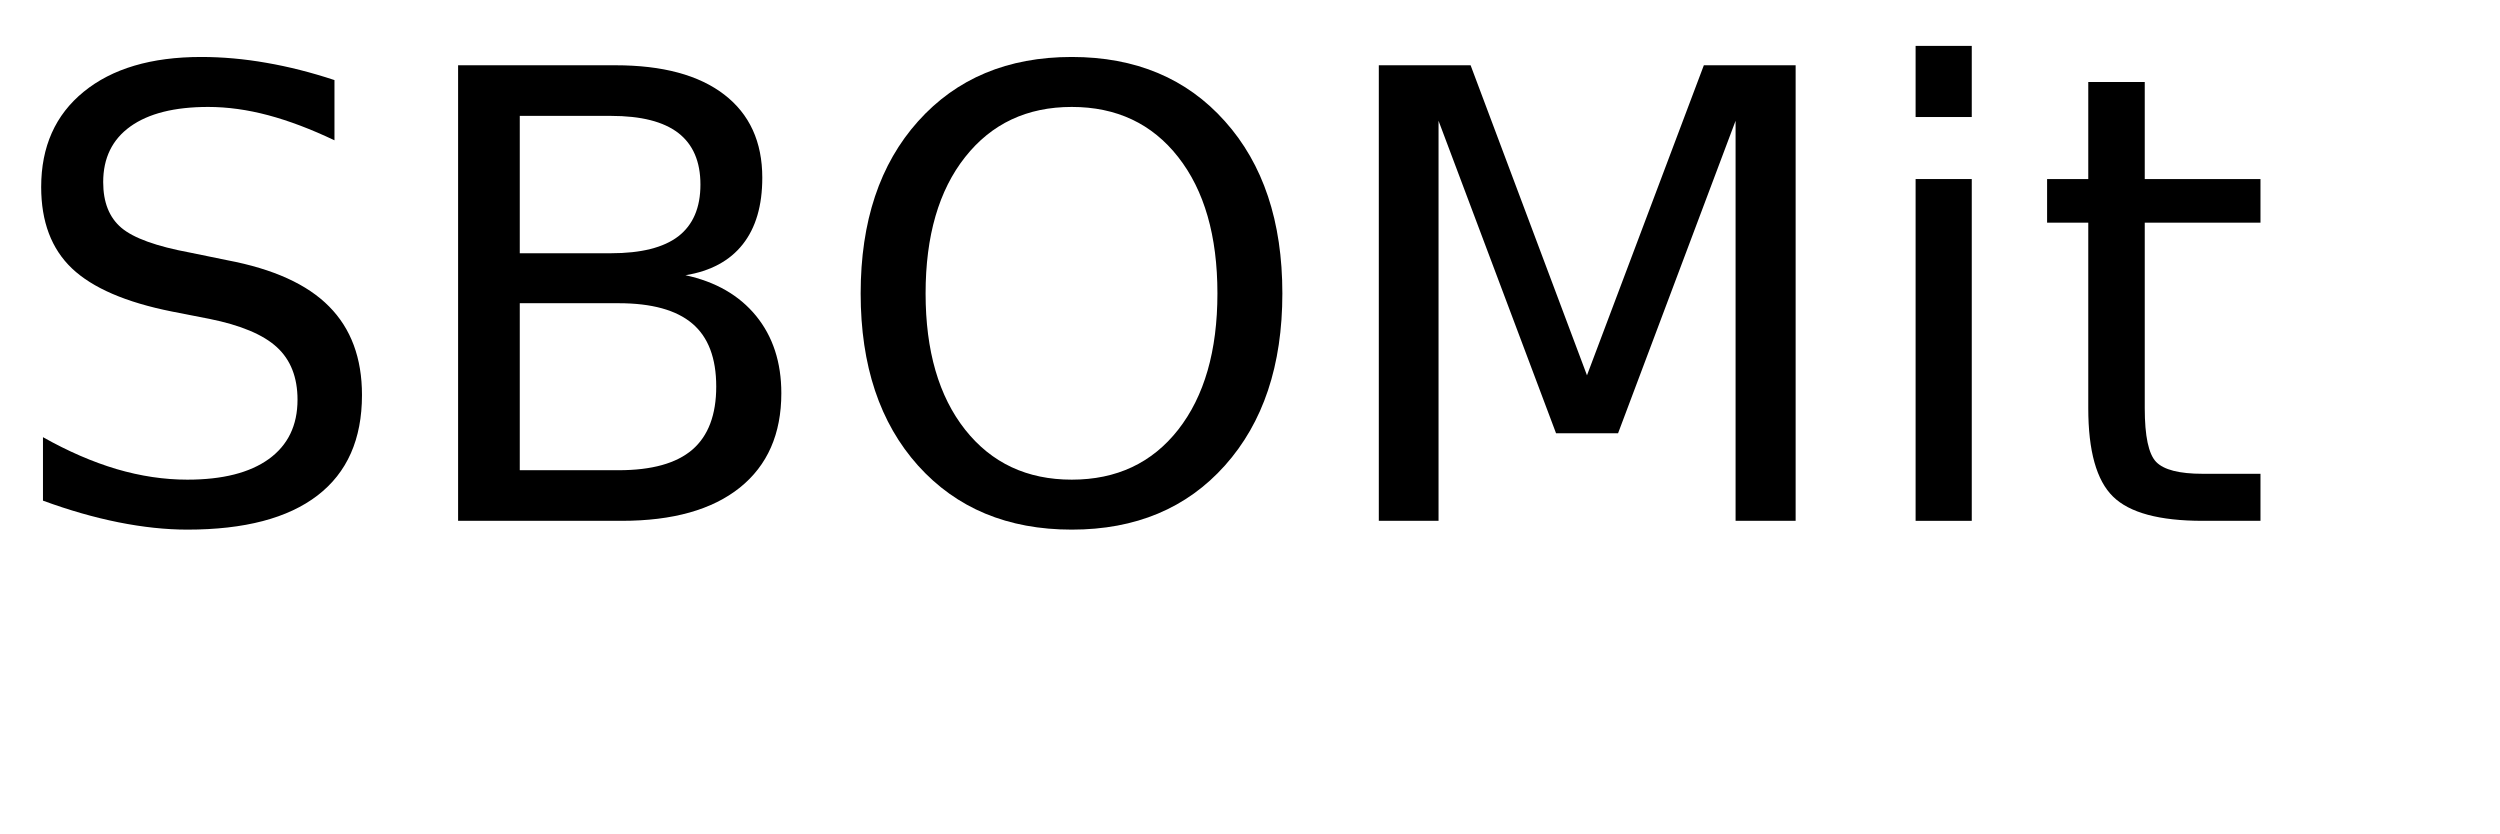
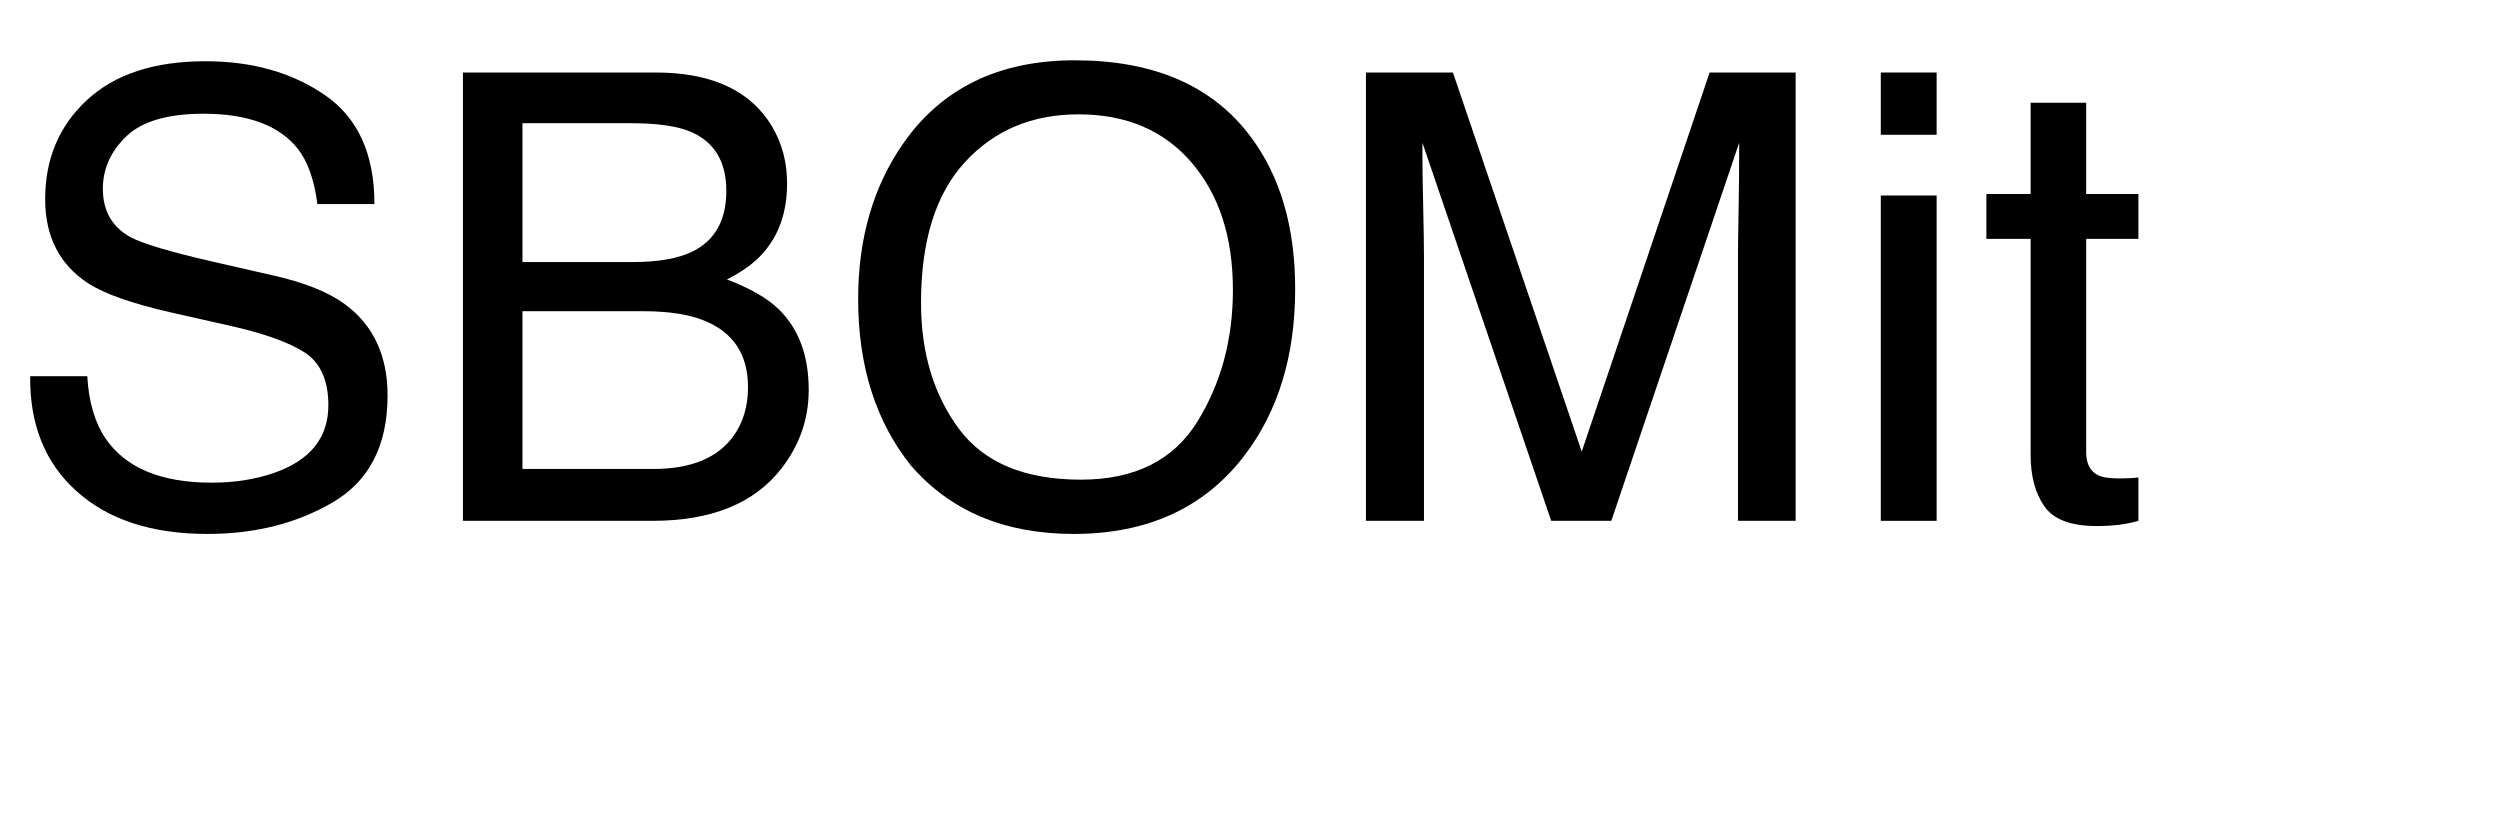
<svg xmlns="http://www.w3.org/2000/svg" xmlns:xlink="http://www.w3.org/1999/xlink" width="240" height="80" viewBox="0 0 240 80">
  <defs>
    <g>
      <g id="glyph-0-0">
-         <path d="M 32.109 -42.312 L 32.109 -36.531 C 29.859 -37.602 27.738 -38.406 25.75 -38.938 C 23.758 -39.469 21.836 -39.734 19.984 -39.734 C 16.754 -39.734 14.266 -39.109 12.516 -37.859 C 10.773 -36.609 9.906 -34.828 9.906 -32.516 C 9.906 -30.586 10.484 -29.129 11.641 -28.141 C 12.805 -27.148 15.008 -26.352 18.25 -25.75 L 21.828 -25.016 C 26.242 -24.18 29.5 -22.703 31.594 -20.578 C 33.695 -18.461 34.75 -15.629 34.75 -12.078 C 34.75 -7.836 33.328 -4.625 30.484 -2.438 C 27.641 -0.25 23.473 0.844 17.984 0.844 C 15.922 0.844 13.719 0.609 11.375 0.141 C 9.039 -0.328 6.625 -1.02 4.125 -1.938 L 4.125 -8.031 C 6.531 -6.676 8.883 -5.656 11.188 -4.969 C 13.5 -4.289 15.766 -3.953 17.984 -3.953 C 21.367 -3.953 23.977 -4.613 25.812 -5.938 C 27.645 -7.27 28.562 -9.164 28.562 -11.625 C 28.562 -13.781 27.898 -15.461 26.578 -16.672 C 25.266 -17.879 23.102 -18.785 20.094 -19.391 L 16.5 -20.094 C 12.082 -20.977 8.883 -22.359 6.906 -24.234 C 4.938 -26.109 3.953 -28.711 3.953 -32.047 C 3.953 -35.922 5.312 -38.969 8.031 -41.188 C 10.758 -43.414 14.52 -44.531 19.312 -44.531 C 21.363 -44.531 23.453 -44.344 25.578 -43.969 C 27.703 -43.602 29.879 -43.051 32.109 -42.312 Z M 32.109 -42.312 " />
+         <path d="M 8.379 -13.887 C 8.516 -11.445 9.094 -9.461 10.109 -7.938 C 12.043 -5.086 15.449 -3.664 20.332 -3.664 C 22.52 -3.664 24.512 -3.977 26.309 -4.602 C 29.785 -5.812 31.523 -7.977 31.523 -11.102 C 31.523 -13.445 30.789 -15.117 29.328 -16.113 C 27.844 -17.09 25.516 -17.938 22.352 -18.664 L 16.523 -19.98 C 12.715 -20.84 10.02 -21.789 8.438 -22.82 C 5.703 -24.617 4.336 -27.305 4.336 -30.879 C 4.336 -34.746 5.672 -37.922 8.352 -40.398 C 11.027 -42.879 14.812 -44.121 19.719 -44.121 C 24.23 -44.121 28.062 -43.031 31.215 -40.855 C 34.371 -38.676 35.945 -35.195 35.945 -30.41 L 30.469 -30.41 C 30.176 -32.715 29.551 -34.484 28.594 -35.711 C 26.816 -37.957 23.797 -39.082 19.539 -39.082 C 16.102 -39.082 13.633 -38.359 12.129 -36.914 C 10.625 -35.469 9.875 -33.789 9.875 -31.875 C 9.875 -29.766 10.75 -28.223 12.508 -27.246 C 13.66 -26.621 16.27 -25.84 20.332 -24.902 L 26.367 -23.523 C 29.277 -22.859 31.523 -21.953 33.105 -20.801 C 35.84 -18.789 37.207 -15.867 37.207 -12.039 C 37.207 -7.273 35.473 -3.867 32.008 -1.816 C 28.539 0.234 24.512 1.258 19.922 1.258 C 14.57 1.258 10.383 -0.109 7.352 -2.844 C 4.324 -5.559 2.844 -9.238 2.898 -13.887 Z M 8.379 -13.887 " />
      </g>
      <g id="glyph-0-1">
-         <path d="M 11.812 -20.891 L 11.812 -4.859 L 21.297 -4.859 C 24.484 -4.859 26.844 -5.516 28.375 -6.828 C 29.906 -8.148 30.672 -10.172 30.672 -12.891 C 30.672 -15.629 29.906 -17.645 28.375 -18.938 C 26.844 -20.238 24.484 -20.891 21.297 -20.891 Z M 11.812 -38.875 L 11.812 -25.688 L 20.562 -25.688 C 23.457 -25.688 25.613 -26.227 27.031 -27.312 C 28.445 -28.406 29.156 -30.062 29.156 -32.281 C 29.156 -34.488 28.445 -36.141 27.031 -37.234 C 25.613 -38.328 23.457 -38.875 20.562 -38.875 Z M 5.891 -43.734 L 21 -43.734 C 25.52 -43.734 29 -42.797 31.438 -40.922 C 33.875 -39.047 35.094 -36.383 35.094 -32.938 C 35.094 -30.258 34.469 -28.129 33.219 -26.547 C 31.969 -24.961 30.133 -23.973 27.719 -23.578 C 30.625 -22.953 32.883 -21.648 34.5 -19.672 C 36.113 -17.691 36.922 -15.219 36.922 -12.25 C 36.922 -8.344 35.594 -5.32 32.938 -3.188 C 30.281 -1.062 26.5 0 21.594 0 L 5.891 0 Z M 5.891 -43.734 " />
+         <path d="M 20.742 -24.844 C 23.203 -24.844 25.117 -25.188 26.484 -25.867 C 28.633 -26.941 29.707 -28.875 29.707 -31.672 C 29.707 -34.484 28.562 -36.375 26.281 -37.352 C 24.992 -37.898 23.078 -38.172 20.539 -38.172 L 10.137 -38.172 L 10.137 -24.844 Z M 22.703 -4.98 C 26.277 -4.98 28.828 -6.016 30.352 -8.086 C 31.309 -9.395 31.789 -10.977 31.789 -12.832 C 31.789 -15.957 30.391 -18.086 27.598 -19.219 C 26.113 -19.824 24.148 -20.125 21.711 -20.125 L 10.137 -20.125 L 10.137 -4.98 Z M 4.422 -43.039 L 22.91 -43.039 C 27.949 -43.039 31.531 -41.531 33.664 -38.523 C 34.914 -36.746 35.539 -34.695 35.539 -32.375 C 35.539 -29.66 34.766 -27.43 33.223 -25.695 C 32.422 -24.777 31.27 -23.938 29.766 -23.172 C 31.973 -22.332 33.625 -21.387 34.719 -20.332 C 36.652 -18.457 37.617 -15.867 37.617 -12.57 C 37.617 -9.797 36.75 -7.285 35.008 -5.039 C 32.41 -1.68 28.281 0 22.617 0 L 4.422 0 Z M 4.422 -43.039 " />
      </g>
      <g id="glyph-0-2">
-         <path d="M 23.641 -39.734 C 19.348 -39.734 15.938 -38.129 13.406 -34.922 C 10.875 -31.723 9.609 -27.359 9.609 -21.828 C 9.609 -16.316 10.875 -11.957 13.406 -8.75 C 15.938 -5.551 19.348 -3.953 23.641 -3.953 C 27.941 -3.953 31.348 -5.551 33.859 -8.75 C 36.367 -11.957 37.625 -16.316 37.625 -21.828 C 37.625 -27.359 36.367 -31.723 33.859 -34.922 C 31.348 -38.129 27.941 -39.734 23.641 -39.734 Z M 23.641 -44.531 C 29.773 -44.531 34.676 -42.473 38.344 -38.359 C 42.02 -34.254 43.859 -28.742 43.859 -21.828 C 43.859 -14.93 42.02 -9.426 38.344 -5.312 C 34.676 -1.207 29.773 0.844 23.641 0.844 C 17.492 0.844 12.578 -1.203 8.891 -5.297 C 5.211 -9.398 3.375 -14.91 3.375 -21.828 C 3.375 -28.742 5.211 -34.254 8.891 -38.359 C 12.578 -42.473 17.492 -44.531 23.641 -44.531 Z M 23.641 -44.531 " />
+         <path d="M 23.145 -44.211 C 30.742 -44.211 36.367 -41.766 40.02 -36.883 C 42.871 -33.074 44.297 -28.203 44.297 -22.266 C 44.297 -15.84 42.664 -10.5 39.406 -6.242 C 35.578 -1.242 30.117 1.258 23.027 1.258 C 16.406 1.258 11.203 -0.93 7.414 -5.305 C 4.035 -9.523 2.344 -14.852 2.344 -21.297 C 2.344 -27.117 3.789 -32.102 6.68 -36.242 C 10.391 -41.555 15.879 -44.211 23.145 -44.211 Z M 23.73 -3.953 C 28.867 -3.953 32.582 -5.797 34.879 -9.477 C 37.172 -13.16 38.32 -17.391 38.32 -22.18 C 38.32 -27.238 36.996 -31.309 34.352 -34.395 C 31.703 -37.48 28.086 -39.023 23.496 -39.023 C 19.043 -39.023 15.41 -37.496 12.598 -34.438 C 9.785 -31.383 8.379 -26.875 8.379 -20.918 C 8.379 -16.152 9.586 -12.133 11.996 -8.863 C 14.41 -5.59 18.32 -3.953 23.73 -3.953 Z M 23.73 -3.953 " />
      </g>
      <g id="glyph-0-3">
-         <path d="M 5.891 -43.734 L 14.703 -43.734 L 25.875 -13.969 L 37.094 -43.734 L 45.906 -43.734 L 45.906 0 L 40.141 0 L 40.141 -38.406 L 28.859 -8.406 L 22.906 -8.406 L 11.625 -38.406 L 11.625 0 L 5.891 0 Z M 5.891 -43.734 " />
+         <path d="M 4.422 -43.039 L 12.773 -43.039 L 25.137 -6.648 L 37.414 -43.039 L 45.672 -43.039 L 45.672 0 L 40.137 0 L 40.137 -25.398 C 40.137 -26.277 40.156 -27.734 40.195 -29.766 C 40.234 -31.797 40.254 -33.977 40.254 -36.297 L 27.977 0 L 22.207 0 L 9.844 -36.297 L 9.844 -34.98 C 9.844 -33.926 9.867 -32.32 9.918 -30.16 C 9.965 -28.004 9.992 -26.414 9.992 -25.398 L 9.992 0 L 4.422 0 Z M 4.422 -43.039 " />
      </g>
      <g id="glyph-0-4">
-         <path d="M 5.656 -32.812 L 11.047 -32.812 L 11.047 0 L 5.656 0 Z M 5.656 -45.594 L 11.047 -45.594 L 11.047 -38.766 L 5.656 -38.766 Z M 5.656 -45.594 " />
+         <path d="M 3.867 -31.23 L 9.227 -31.23 L 9.227 0 L 3.867 0 Z M 3.867 -43.039 L 9.227 -43.039 L 9.227 -37.062 L 3.867 -37.062 Z M 3.867 -43.039 " />
      </g>
      <g id="glyph-0-5">
-         <path d="M 10.984 -42.125 L 10.984 -32.812 L 22.094 -32.812 L 22.094 -28.625 L 10.984 -28.625 L 10.984 -10.812 C 10.984 -8.133 11.348 -6.414 12.078 -5.656 C 12.816 -4.895 14.305 -4.516 16.547 -4.516 L 22.094 -4.516 L 22.094 0 L 16.547 0 C 12.391 0 9.52 -0.773 7.938 -2.328 C 6.352 -3.879 5.562 -6.707 5.562 -10.812 L 5.562 -28.625 L 1.609 -28.625 L 1.609 -32.812 L 5.562 -32.812 L 5.562 -42.125 Z M 10.984 -42.125 " />
+         <path d="M 4.922 -40.137 L 10.254 -40.137 L 10.254 -31.375 L 15.266 -31.375 L 15.266 -27.07 L 10.254 -27.07 L 10.254 -6.594 C 10.254 -5.5 10.625 -4.766 11.367 -4.395 C 11.777 -4.18 12.461 -4.07 13.418 -4.07 C 13.672 -4.07 13.945 -4.078 14.238 -4.086 C 14.531 -4.098 14.875 -4.121 15.266 -4.16 L 15.266 0 C 14.66 0.176 14.027 0.305 13.375 0.383 C 12.719 0.461 12.012 0.5 11.25 0.5 C 8.789 0.5 7.117 -0.133 6.242 -1.391 C 5.363 -2.652 4.922 -4.289 4.922 -6.297 L 4.922 -27.07 L 0.672 -27.07 L 0.672 -31.375 L 4.922 -31.375 Z M 4.922 -40.137 " />
      </g>
    </g>
  </defs>
  <g fill="rgb(0%, 0%, 0%)" fill-opacity="1">
    <use xlink:href="#glyph-0-0" x="0" y="50" />
-     <use xlink:href="#glyph-0-1" x="38.086" y="50" />
-     <use xlink:href="#glyph-0-2" x="79.248" y="50" />
-     <use xlink:href="#glyph-0-3" x="126.475" y="50" />
-     <use xlink:href="#glyph-0-4" x="178.242" y="50" />
-     <use xlink:href="#glyph-0-5" x="194.912" y="50" />
+     <use xlink:href="#glyph-0-1" x="40.02" y="50" />
+     <use xlink:href="#glyph-0-2" x="80.039" y="50" />
+     <use xlink:href="#glyph-0-3" x="126.709" y="50" />
+     <use xlink:href="#glyph-0-4" x="176.689" y="50" />
+     <use xlink:href="#glyph-0-5" x="190.02" y="50" />
  </g>
</svg>
